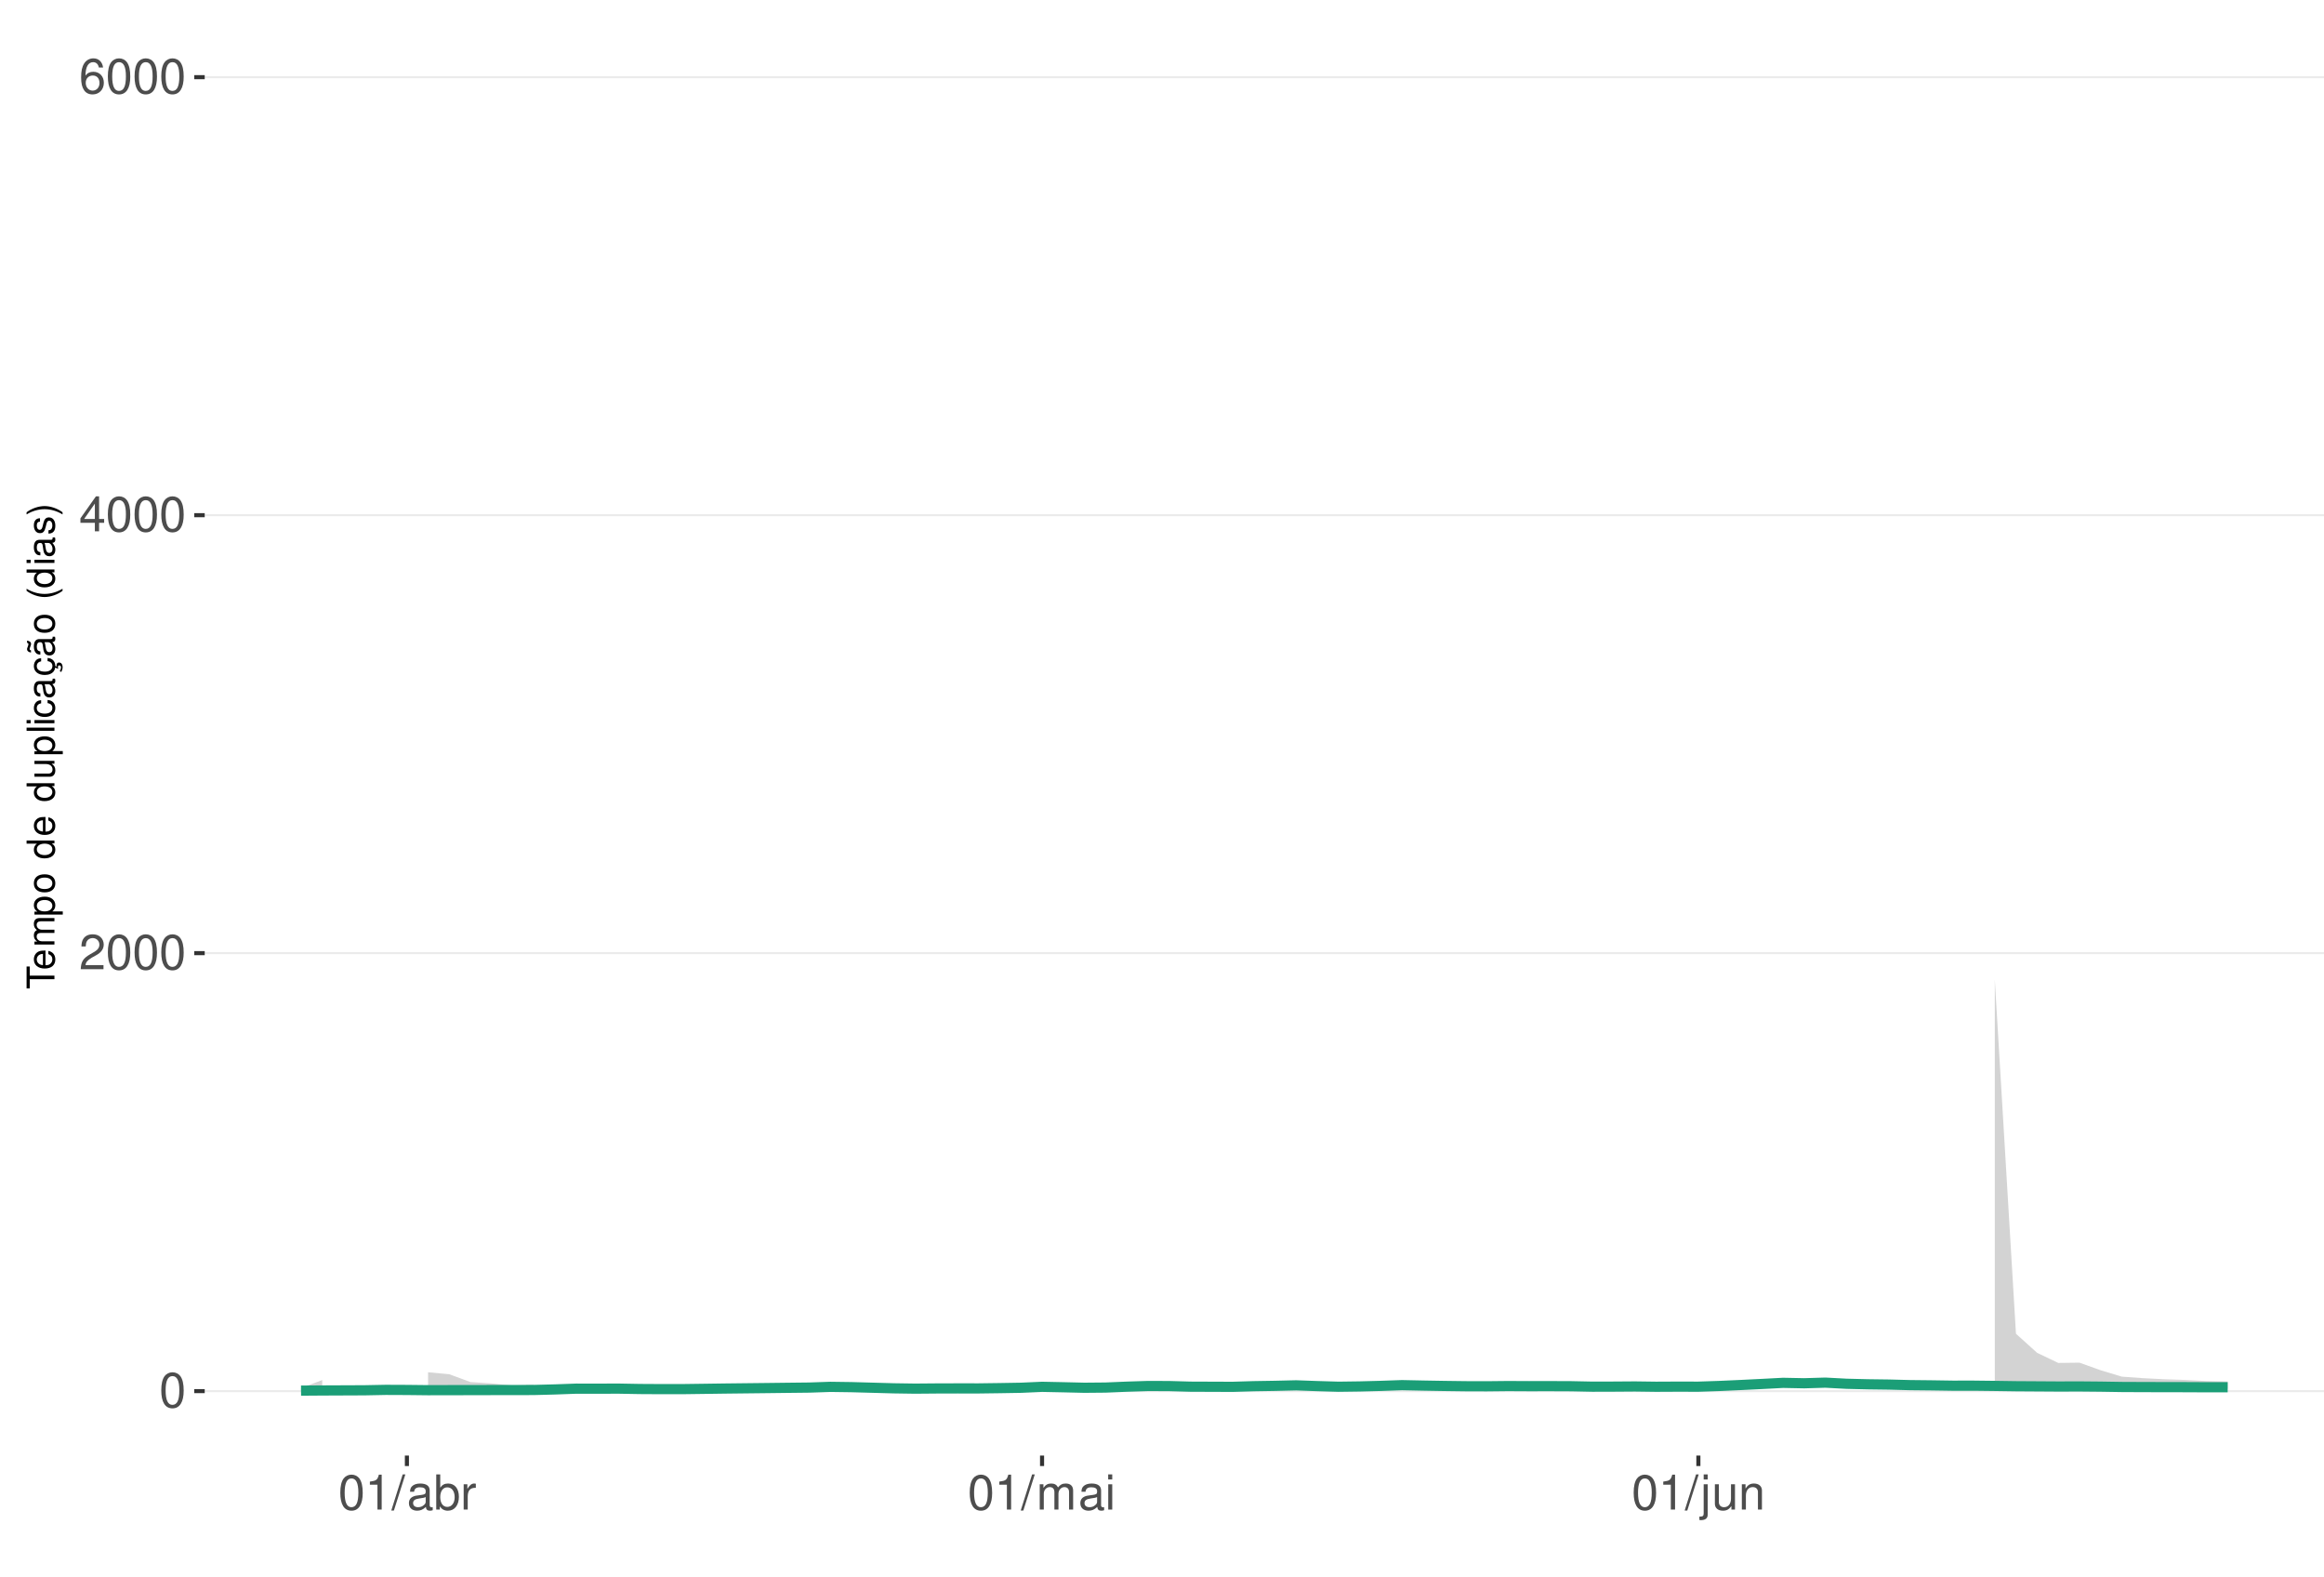
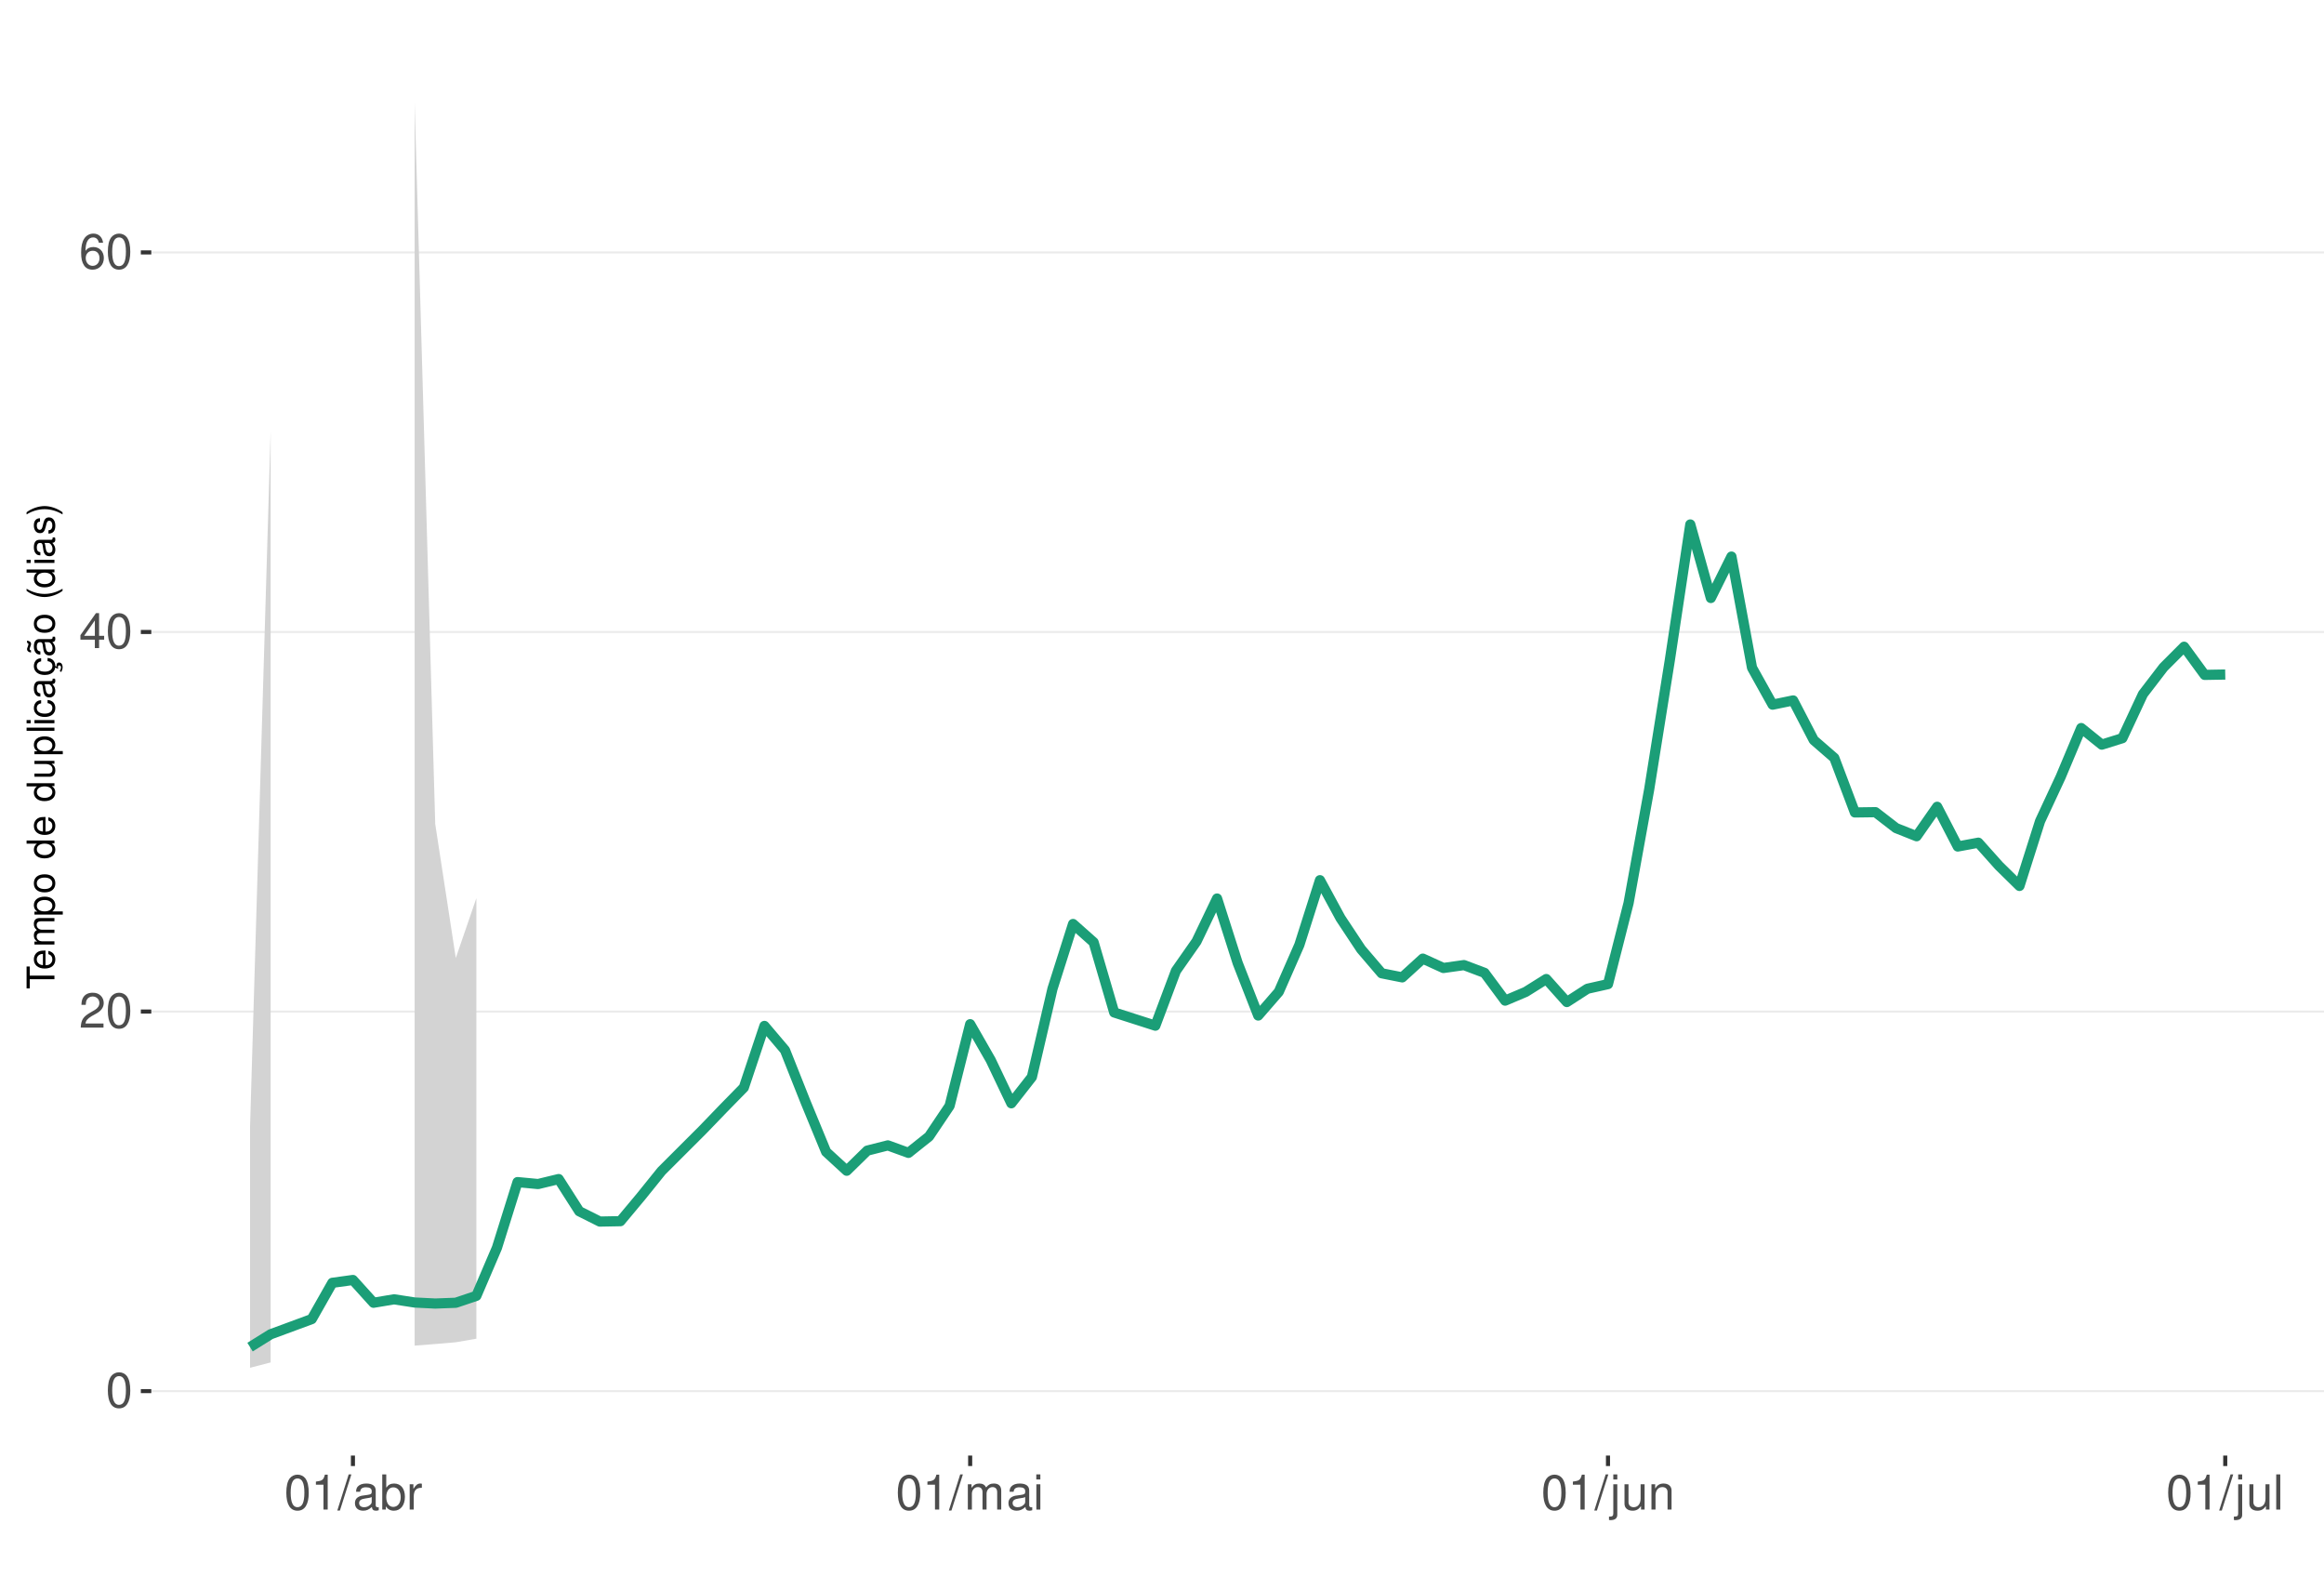
<svg xmlns="http://www.w3.org/2000/svg" xmlns:xlink="http://www.w3.org/1999/xlink" width="609pt" height="413pt" viewBox="0 0 609 413" version="1.1">
  <defs>
    <g>
      <symbol overflow="visible" id="glyph0-0">
        <path style="stroke:none;" d="" />
      </symbol>
      <symbol overflow="visible" id="glyph0-1">
        <path style="stroke:none;" d="M 3.484 -9.156 C 2.641 -9.156 1.891 -8.766 1.422 -8.156 C 0.828 -7.344 0.547 -6.125 0.547 -4.422 C 0.547 -1.344 1.562 0.297 3.484 0.297 C 5.375 0.297 6.422 -1.344 6.422 -4.359 C 6.422 -6.125 6.141 -7.312 5.547 -8.156 C 5.078 -8.781 4.328 -9.156 3.484 -9.156 Z M 3.484 -8.156 C 4.688 -8.156 5.281 -6.938 5.281 -4.453 C 5.281 -1.844 4.703 -0.625 3.453 -0.625 C 2.281 -0.625 1.688 -1.891 1.688 -4.422 C 1.688 -6.938 2.281 -8.156 3.484 -8.156 Z M 3.484 -8.156 " />
      </symbol>
      <symbol overflow="visible" id="glyph0-2">
        <path style="stroke:none;" d="M 6.406 -1.094 L 1.688 -1.094 C 1.797 -1.859 2.203 -2.344 3.297 -3.016 L 4.562 -3.719 C 5.828 -4.422 6.469 -5.359 6.469 -6.484 C 6.469 -7.234 6.156 -7.953 5.625 -8.438 C 5.094 -8.922 4.438 -9.156 3.594 -9.156 C 2.453 -9.156 1.609 -8.75 1.109 -7.953 C 0.797 -7.484 0.656 -6.906 0.625 -5.984 L 1.75 -5.984 C 1.781 -6.609 1.859 -6.969 2.016 -7.281 C 2.297 -7.828 2.891 -8.172 3.562 -8.172 C 4.562 -8.172 5.328 -7.438 5.328 -6.453 C 5.328 -5.719 4.906 -5.094 4.109 -4.625 L 2.953 -3.953 C 1.078 -2.875 0.531 -2.016 0.438 -0.016 L 6.406 -0.016 Z M 6.406 -1.094 " />
      </symbol>
      <symbol overflow="visible" id="glyph0-3">
        <path style="stroke:none;" d="M 4.141 -2.219 L 4.141 0 L 5.25 0 L 5.25 -2.219 L 6.578 -2.219 L 6.578 -3.219 L 5.25 -3.219 L 5.25 -9.156 L 4.422 -9.156 L 0.359 -3.391 L 0.359 -2.219 Z M 4.141 -3.219 L 1.328 -3.219 L 4.141 -7.25 Z M 4.141 -3.219 " />
      </symbol>
      <symbol overflow="visible" id="glyph0-4">
        <path style="stroke:none;" d="M 6.297 -6.766 C 6.094 -8.266 5.125 -9.156 3.766 -9.156 C 2.766 -9.156 1.891 -8.672 1.359 -7.844 C 0.781 -6.953 0.547 -5.828 0.547 -4.172 C 0.547 -2.625 0.766 -1.656 1.297 -0.844 C 1.781 -0.094 2.562 0.297 3.562 0.297 C 5.266 0.297 6.5 -0.984 6.5 -2.766 C 6.5 -4.453 5.359 -5.641 3.75 -5.641 C 2.859 -5.641 2.172 -5.312 1.688 -4.641 C 1.703 -6.906 2.406 -8.156 3.688 -8.156 C 4.469 -8.156 5.016 -7.656 5.188 -6.766 Z M 3.609 -4.656 C 4.688 -4.656 5.359 -3.891 5.359 -2.688 C 5.359 -1.531 4.594 -0.703 3.562 -0.703 C 2.531 -0.703 1.75 -1.562 1.75 -2.734 C 1.75 -3.875 2.5 -4.656 3.609 -4.656 Z M 3.609 -4.656 " />
      </symbol>
      <symbol overflow="visible" id="glyph0-5">
        <path style="stroke:none;" d="M 3.281 -6.516 L 3.281 0 L 4.391 0 L 4.391 -9.156 L 3.656 -9.156 C 3.266 -7.75 3.016 -7.562 1.297 -7.328 L 1.297 -6.516 Z M 3.281 -6.516 " />
      </symbol>
      <symbol overflow="visible" id="glyph0-6">
        <path style="stroke:none;" d="M 2.891 -9.219 L -0.094 0.25 L 0.594 0.25 L 3.594 -9.219 Z M 2.891 -9.219 " />
      </symbol>
      <symbol overflow="visible" id="glyph0-7">
        <path style="stroke:none;" d="M 6.766 -0.625 C 6.656 -0.594 6.609 -0.594 6.547 -0.594 C 6.172 -0.594 5.969 -0.781 5.969 -1.109 L 5.969 -5.016 C 5.969 -6.188 5.109 -6.828 3.484 -6.828 C 2.5 -6.828 1.734 -6.547 1.281 -6.047 C 0.969 -5.703 0.844 -5.328 0.828 -4.672 L 1.891 -4.672 C 1.969 -5.484 2.453 -5.844 3.438 -5.844 C 4.406 -5.844 4.922 -5.5 4.922 -4.859 L 4.922 -4.578 C 4.906 -4.125 4.688 -3.969 3.828 -3.844 C 2.328 -3.656 2.094 -3.609 1.703 -3.438 C 0.922 -3.109 0.531 -2.531 0.531 -1.672 C 0.531 -0.469 1.359 0.297 2.703 0.297 C 3.547 0.297 4.219 0 4.969 -0.688 C 5.031 0 5.359 0.297 6.047 0.297 C 6.281 0.297 6.422 0.266 6.766 0.172 Z M 4.922 -2.094 C 4.922 -1.734 4.828 -1.516 4.5 -1.234 C 4.078 -0.828 3.562 -0.625 2.938 -0.625 C 2.109 -0.625 1.625 -1.031 1.625 -1.703 C 1.625 -2.391 2.094 -2.75 3.234 -2.906 C 4.359 -3.062 4.562 -3.109 4.922 -3.281 Z M 4.922 -2.094 " />
      </symbol>
      <symbol overflow="visible" id="glyph0-8">
        <path style="stroke:none;" d="M 0.688 -9.219 L 0.688 0 L 1.625 0 L 1.625 -0.844 C 2.141 -0.078 2.812 0.297 3.734 0.297 C 5.484 0.297 6.625 -1.141 6.625 -3.344 C 6.625 -5.5 5.547 -6.828 3.781 -6.828 C 2.875 -6.828 2.234 -6.484 1.734 -5.734 L 1.734 -9.219 Z M 3.578 -5.828 C 4.766 -5.828 5.516 -4.812 5.516 -3.234 C 5.516 -1.719 4.734 -0.703 3.578 -0.703 C 2.453 -0.703 1.734 -1.703 1.734 -3.266 C 1.734 -4.828 2.453 -5.828 3.578 -5.828 Z M 3.578 -5.828 " />
      </symbol>
      <symbol overflow="visible" id="glyph0-9">
        <path style="stroke:none;" d="M 0.875 -6.625 L 0.875 0 L 1.938 0 L 1.938 -3.438 C 1.953 -5.031 2.609 -5.75 4.062 -5.703 L 4.062 -6.781 C 3.891 -6.812 3.781 -6.828 3.656 -6.828 C 2.969 -6.828 2.453 -6.422 1.844 -5.422 L 1.844 -6.625 Z M 0.875 -6.625 " />
      </symbol>
      <symbol overflow="visible" id="glyph0-10">
        <path style="stroke:none;" d="M 0.891 -6.625 L 0.891 0 L 1.953 0 L 1.953 -4.156 C 1.953 -5.125 2.641 -5.891 3.5 -5.891 C 4.297 -5.891 4.734 -5.422 4.734 -4.562 L 4.734 0 L 5.797 0 L 5.797 -4.156 C 5.797 -5.125 6.5 -5.891 7.359 -5.891 C 8.125 -5.891 8.578 -5.406 8.578 -4.562 L 8.578 0 L 9.641 0 L 9.641 -4.969 C 9.641 -6.156 8.953 -6.828 7.719 -6.828 C 6.828 -6.828 6.297 -6.562 5.688 -5.812 C 5.297 -6.516 4.766 -6.828 3.891 -6.828 C 3.016 -6.828 2.422 -6.5 1.859 -5.688 L 1.859 -6.625 Z M 0.891 -6.625 " />
      </symbol>
      <symbol overflow="visible" id="glyph0-11">
        <path style="stroke:none;" d="M 1.891 -6.625 L 0.844 -6.625 L 0.844 0 L 1.891 0 Z M 1.891 -9.219 L 0.828 -9.219 L 0.828 -7.891 L 1.891 -7.891 Z M 1.891 -9.219 " />
      </symbol>
      <symbol overflow="visible" id="glyph0-12">
        <path style="stroke:none;" d="M 0.891 -6.625 L 0.891 0.969 C 0.891 1.625 0.688 1.828 0.031 1.828 C -0.047 1.828 -0.094 1.828 -0.234 1.828 L -0.234 2.719 C -0.094 2.75 -0.031 2.766 0.125 2.766 C 1.312 2.766 1.938 2.297 1.938 1.375 L 1.938 -6.625 Z M 1.938 -9.219 L 0.891 -9.219 L 0.891 -7.891 L 1.938 -7.891 Z M 1.938 -9.219 " />
      </symbol>
      <symbol overflow="visible" id="glyph0-13">
        <path style="stroke:none;" d="M 6.094 0 L 6.094 -6.625 L 5.047 -6.625 L 5.047 -2.875 C 5.047 -1.516 4.344 -0.625 3.234 -0.625 C 2.406 -0.625 1.875 -1.141 1.875 -1.938 L 1.875 -6.625 L 0.828 -6.625 L 0.828 -1.516 C 0.828 -0.422 1.641 0.297 2.938 0.297 C 3.906 0.297 4.531 -0.047 5.156 -0.922 L 5.156 0 Z M 6.094 0 " />
      </symbol>
      <symbol overflow="visible" id="glyph0-14">
        <path style="stroke:none;" d="M 0.891 -6.625 L 0.891 0 L 1.953 0 L 1.953 -3.656 C 1.953 -5.016 2.656 -5.891 3.75 -5.891 C 4.578 -5.891 5.109 -5.391 5.109 -4.594 L 5.109 0 L 6.156 0 L 6.156 -5.016 C 6.156 -6.109 5.344 -6.828 4.062 -6.828 C 3.078 -6.828 2.438 -6.438 1.859 -5.516 L 1.859 -6.625 Z M 0.891 -6.625 " />
      </symbol>
+       <symbol overflow="visible" id="glyph0-15">
+         <path style="stroke:none;" d="M 1.922 -9.219 L 0.859 -9.219 L 0.859 0 L 1.922 0 Z M 1.922 -9.219 " />
+       </symbol>
      <symbol overflow="visible" id="glyph1-0">
        <path style="stroke:none;" d="" />
      </symbol>
      <symbol overflow="visible" id="glyph1-1">
        <path style="stroke:none;" d="M -6.469 -3.547 L -6.469 -5.938 L -7.297 -5.938 L -7.297 -0.203 L -6.469 -0.203 L -6.469 -2.609 L 0 -2.609 L 0 -3.547 Z M -6.469 -3.547 " />
      </symbol>
      <symbol overflow="visible" id="glyph1-2">
        <path style="stroke:none;" d="M -2.344 -5.125 C -3.141 -5.125 -3.625 -5.062 -4.016 -4.922 C -4.875 -4.578 -5.391 -3.781 -5.391 -2.797 C -5.391 -1.344 -4.281 -0.406 -2.547 -0.406 C -0.812 -0.406 0.234 -1.297 0.234 -2.781 C 0.234 -3.984 -0.453 -4.812 -1.594 -5.016 L -1.594 -4.188 C -0.906 -3.953 -0.547 -3.484 -0.547 -2.812 C -0.547 -2.281 -0.781 -1.828 -1.219 -1.547 C -1.516 -1.344 -1.812 -1.281 -2.344 -1.266 Z M -3.016 -1.297 C -3.984 -1.359 -4.625 -1.953 -4.625 -2.797 C -4.625 -3.641 -3.953 -4.234 -3.016 -4.234 Z M -3.016 -1.297 " />
      </symbol>
      <symbol overflow="visible" id="glyph1-3">
        <path style="stroke:none;" d="M -5.234 -0.703 L 0 -0.703 L 0 -1.547 L -3.297 -1.547 C -4.047 -1.547 -4.656 -2.094 -4.656 -2.766 C -4.656 -3.391 -4.281 -3.734 -3.609 -3.734 L 0 -3.734 L 0 -4.578 L -3.297 -4.578 C -4.047 -4.578 -4.656 -5.125 -4.656 -5.812 C -4.656 -6.422 -4.266 -6.781 -3.609 -6.781 L 0 -6.781 L 0 -7.625 L -3.938 -7.625 C -4.875 -7.625 -5.391 -7.078 -5.391 -6.094 C -5.391 -5.406 -5.188 -4.984 -4.594 -4.484 C -5.156 -4.188 -5.391 -3.766 -5.391 -3.078 C -5.391 -2.375 -5.125 -1.906 -4.5 -1.469 L -5.234 -1.469 Z M -5.234 -0.703 " />
      </symbol>
      <symbol overflow="visible" id="glyph1-4">
        <path style="stroke:none;" d="M 2.188 -0.547 L 2.188 -1.375 L -0.547 -1.375 C -0.016 -1.812 0.234 -2.312 0.234 -2.984 C 0.234 -4.344 -0.859 -5.234 -2.531 -5.234 C -4.297 -5.234 -5.391 -4.375 -5.391 -2.984 C -5.391 -2.266 -5.062 -1.703 -4.453 -1.312 L -5.234 -1.312 L -5.234 -0.547 Z M -4.609 -2.844 C -4.609 -3.766 -3.797 -4.359 -2.547 -4.359 C -1.359 -4.359 -0.547 -3.75 -0.547 -2.844 C -0.547 -1.953 -1.344 -1.375 -2.578 -1.375 C -3.812 -1.375 -4.609 -1.953 -4.609 -2.844 Z M -4.609 -2.844 " />
      </symbol>
      <symbol overflow="visible" id="glyph1-5">
        <path style="stroke:none;" d="M -5.391 -2.719 C -5.391 -1.234 -4.344 -0.359 -2.578 -0.359 C -0.812 -0.359 0.234 -1.234 0.234 -2.734 C 0.234 -4.203 -0.812 -5.094 -2.547 -5.094 C -4.359 -5.094 -5.391 -4.234 -5.391 -2.719 Z M -4.625 -2.734 C -4.625 -3.672 -3.844 -4.234 -2.547 -4.234 C -1.312 -4.234 -0.547 -3.656 -0.547 -2.734 C -0.547 -1.797 -1.312 -1.234 -2.578 -1.234 C -3.844 -1.234 -4.625 -1.797 -4.625 -2.734 Z M -4.625 -2.734 " />
      </symbol>
      <symbol overflow="visible" id="glyph1-6">
        <path style="stroke:none;" d="" />
      </symbol>
      <symbol overflow="visible" id="glyph1-7">
        <path style="stroke:none;" d="M -7.297 -4.953 L -7.297 -4.125 L -4.578 -4.125 C -5.109 -3.766 -5.391 -3.203 -5.391 -2.516 C -5.391 -1.156 -4.297 -0.266 -2.625 -0.266 C -0.859 -0.266 0.234 -1.125 0.234 -2.547 C 0.234 -3.266 -0.047 -3.766 -0.688 -4.203 L 0 -4.203 L 0 -4.953 Z M -4.609 -2.656 C -4.609 -3.547 -3.812 -4.125 -2.562 -4.125 C -1.344 -4.125 -0.547 -3.547 -0.547 -2.656 C -0.547 -1.734 -1.359 -1.125 -2.578 -1.125 C -3.797 -1.125 -4.609 -1.734 -4.609 -2.656 Z M -4.609 -2.656 " />
      </symbol>
      <symbol overflow="visible" id="glyph1-8">
        <path style="stroke:none;" d="M 0 -4.812 L -5.234 -4.812 L -5.234 -3.984 L -2.266 -3.984 C -1.203 -3.984 -0.5 -3.438 -0.5 -2.562 C -0.5 -1.906 -0.906 -1.484 -1.531 -1.484 L -5.234 -1.484 L -5.234 -0.656 L -1.203 -0.656 C -0.328 -0.656 0.234 -1.297 0.234 -2.312 C 0.234 -3.094 -0.047 -3.578 -0.734 -4.062 L 0 -4.062 Z M 0 -4.812 " />
      </symbol>
      <symbol overflow="visible" id="glyph1-9">
        <path style="stroke:none;" d="M -7.297 -1.516 L -7.297 -0.688 L 0 -0.688 L 0 -1.516 Z M -7.297 -1.516 " />
      </symbol>
      <symbol overflow="visible" id="glyph1-10">
        <path style="stroke:none;" d="M -5.234 -1.5 L -5.234 -0.672 L 0 -0.672 L 0 -1.5 Z M -7.297 -1.5 L -7.297 -0.656 L -6.234 -0.656 L -6.234 -1.5 Z M -7.297 -1.5 " />
      </symbol>
      <symbol overflow="visible" id="glyph1-11">
        <path style="stroke:none;" d="M -3.484 -4.703 C -3.984 -4.672 -4.312 -4.562 -4.609 -4.359 C -5.094 -4 -5.391 -3.375 -5.391 -2.641 C -5.391 -1.219 -4.266 -0.312 -2.531 -0.312 C -0.844 -0.312 0.234 -1.203 0.234 -2.625 C 0.234 -3.875 -0.516 -4.672 -1.797 -4.766 L -1.797 -3.938 C -0.953 -3.797 -0.547 -3.359 -0.547 -2.656 C -0.547 -1.734 -1.297 -1.188 -2.531 -1.188 C -3.844 -1.188 -4.625 -1.719 -4.625 -2.625 C -4.625 -3.328 -4.203 -3.766 -3.484 -3.875 Z M -3.484 -4.703 " />
      </symbol>
      <symbol overflow="visible" id="glyph1-12">
        <path style="stroke:none;" d="M -0.484 -5.344 C -0.469 -5.266 -0.469 -5.219 -0.469 -5.172 C -0.469 -4.875 -0.625 -4.719 -0.875 -4.719 L -3.953 -4.719 C -4.891 -4.719 -5.391 -4.047 -5.391 -2.75 C -5.391 -1.984 -5.172 -1.375 -4.781 -1.016 C -4.516 -0.766 -4.203 -0.672 -3.688 -0.656 L -3.688 -1.484 C -4.328 -1.562 -4.625 -1.938 -4.625 -2.719 C -4.625 -3.484 -4.344 -3.891 -3.844 -3.891 L -3.625 -3.891 C -3.266 -3.875 -3.125 -3.703 -3.047 -3.016 C -2.891 -1.844 -2.844 -1.656 -2.719 -1.344 C -2.453 -0.734 -2 -0.422 -1.312 -0.422 C -0.375 -0.422 0.234 -1.078 0.234 -2.141 C 0.234 -2.797 0 -3.328 -0.547 -3.922 C 0 -3.984 0.234 -4.234 0.234 -4.781 C 0.234 -4.953 0.203 -5.062 0.141 -5.344 Z M -1.656 -3.891 C -1.375 -3.891 -1.203 -3.812 -0.969 -3.562 C -0.656 -3.219 -0.5 -2.812 -0.5 -2.312 C -0.5 -1.672 -0.812 -1.297 -1.344 -1.297 C -1.891 -1.297 -2.172 -1.656 -2.297 -2.547 C -2.422 -3.438 -2.453 -3.609 -2.594 -3.891 Z M -1.656 -3.891 " />
      </symbol>
      <symbol overflow="visible" id="glyph1-13">
        <path style="stroke:none;" d="M 0.234 -2.641 C 0.234 -3.875 -0.547 -4.703 -1.797 -4.766 L -1.797 -3.938 C -0.953 -3.797 -0.531 -3.359 -0.531 -2.656 C -0.531 -1.734 -1.281 -1.188 -2.516 -1.188 C -3.844 -1.188 -4.625 -1.719 -4.625 -2.625 C -4.625 -3.328 -4.203 -3.766 -3.484 -3.875 L -3.484 -4.703 C -3.984 -4.672 -4.312 -4.562 -4.609 -4.359 C -5.094 -4 -5.391 -3.375 -5.391 -2.641 C -5.391 -1.219 -4.266 -0.312 -2.531 -0.312 C -1.469 -0.312 -0.625 -0.672 -0.156 -1.312 C 0.047 -1.594 0.125 -1.812 0.203 -2.25 L 0.922 -1.938 L 0.984 -2.062 C 0.938 -2.188 0.906 -2.25 0.906 -2.375 C 0.906 -2.656 1.047 -2.828 1.281 -2.828 C 1.547 -2.828 1.734 -2.594 1.734 -2.297 C 1.734 -2.031 1.672 -1.844 1.438 -1.406 L 1.406 -1.312 L 1.812 -1.094 C 2.078 -1.75 2.141 -1.953 2.141 -2.344 C 2.141 -3.109 1.781 -3.578 1.203 -3.578 C 0.781 -3.578 0.547 -3.297 0.547 -2.797 C 0.547 -2.703 0.547 -2.641 0.562 -2.516 Z M 0.234 -2.641 " />
      </symbol>
      <symbol overflow="visible" id="glyph1-14">
        <path style="stroke:none;" d="M -0.484 -5.344 C -0.469 -5.266 -0.469 -5.219 -0.469 -5.172 C -0.469 -4.875 -0.625 -4.719 -0.875 -4.719 L -3.953 -4.719 C -4.891 -4.719 -5.391 -4.047 -5.391 -2.75 C -5.391 -1.984 -5.172 -1.375 -4.781 -1.016 C -4.516 -0.766 -4.203 -0.672 -3.688 -0.656 L -3.688 -1.484 C -4.328 -1.562 -4.625 -1.938 -4.625 -2.719 C -4.625 -3.484 -4.344 -3.891 -3.844 -3.891 L -3.625 -3.891 C -3.266 -3.875 -3.125 -3.703 -3.047 -3.016 C -2.891 -1.844 -2.844 -1.656 -2.719 -1.344 C -2.453 -0.734 -2 -0.422 -1.312 -0.422 C -0.375 -0.422 0.234 -1.078 0.234 -2.141 C 0.234 -2.797 0 -3.328 -0.547 -3.922 C 0 -3.984 0.234 -4.234 0.234 -4.781 C 0.234 -4.953 0.203 -5.062 0.141 -5.344 Z M -1.656 -3.891 C -1.375 -3.891 -1.203 -3.812 -0.969 -3.562 C -0.656 -3.219 -0.5 -2.812 -0.5 -2.312 C -0.5 -1.672 -0.812 -1.297 -1.344 -1.297 C -1.891 -1.297 -2.172 -1.656 -2.297 -2.547 C -2.422 -3.438 -2.453 -3.609 -2.594 -3.891 Z M -7.172 -3.75 C -6.922 -3.672 -6.812 -3.547 -6.812 -3.375 C -6.812 -3.25 -6.875 -2.984 -6.984 -2.734 C -7.156 -2.312 -7.172 -2.25 -7.172 -2.047 C -7.172 -1.594 -6.797 -1.297 -6.141 -1.188 L -6.141 -1.766 C -6.375 -1.812 -6.5 -1.938 -6.5 -2.094 C -6.5 -2.203 -6.469 -2.344 -6.375 -2.578 C -6.156 -3.156 -6.125 -3.234 -6.125 -3.438 C -6.125 -3.922 -6.484 -4.219 -7.172 -4.312 Z M -7.172 -3.75 " />
      </symbol>
      <symbol overflow="visible" id="glyph1-15">
        <path style="stroke:none;" d="M -7.297 -2.359 C -5.984 -1.359 -4.156 -0.734 -2.594 -0.734 C -1.016 -0.734 0.812 -1.359 2.125 -2.359 L 2.125 -2.906 C 0.688 -2.031 -0.984 -1.547 -2.594 -1.547 C -4.188 -1.547 -5.875 -2.031 -7.297 -2.906 Z M -7.297 -2.359 " />
      </symbol>
      <symbol overflow="visible" id="glyph1-16">
        <path style="stroke:none;" d="M -3.781 -4.375 C -4.812 -4.375 -5.391 -3.688 -5.391 -2.484 C -5.391 -1.266 -4.766 -0.469 -3.797 -0.469 C -2.969 -0.469 -2.578 -0.891 -2.281 -2.125 L -2.094 -2.906 C -1.953 -3.484 -1.734 -3.719 -1.375 -3.719 C -0.875 -3.719 -0.547 -3.234 -0.547 -2.5 C -0.547 -2.047 -0.672 -1.672 -0.891 -1.453 C -1.047 -1.328 -1.188 -1.266 -1.562 -1.219 L -1.562 -0.344 C -0.344 -0.375 0.234 -1.062 0.234 -2.438 C 0.234 -3.75 -0.422 -4.594 -1.438 -4.594 C -2.203 -4.594 -2.641 -4.156 -2.891 -3.109 L -3.078 -2.312 C -3.234 -1.625 -3.453 -1.344 -3.828 -1.344 C -4.312 -1.344 -4.625 -1.766 -4.625 -2.453 C -4.625 -3.125 -4.328 -3.484 -3.781 -3.5 Z M -3.781 -4.375 " />
      </symbol>
      <symbol overflow="visible" id="glyph1-17">
        <path style="stroke:none;" d="M 2.125 -0.938 C 0.812 -1.938 -1.016 -2.562 -2.578 -2.562 C -4.156 -2.562 -5.984 -1.938 -7.297 -0.938 L -7.297 -0.375 C -5.859 -1.266 -4.188 -1.75 -2.578 -1.75 C -0.984 -1.75 0.703 -1.266 2.125 -0.375 Z M 2.125 -0.938 " />
      </symbol>
    </g>
    <clipPath id="clip1">
-       <path d="M 53.645 9.961 L 609 9.961 L 609 381.328 L 53.645 381.328 Z M 53.645 9.961 " />
+       <path d="M 39.645 9.961 L 609 9.961 L 609 381.328 L 39.645 381.328 Z M 39.645 9.961 " />
    </clipPath>
    <clipPath id="clip2">
-       <path d="M 53.645 364 L 609 364 L 609 365 L 53.645 365 Z M 53.645 364 " />
+       <path d="M 39.645 364 L 609 364 L 609 365 L 39.645 365 Z M 39.645 364 " />
    </clipPath>
    <clipPath id="clip3">
-       <path d="M 53.645 249 L 609 249 L 609 250 L 53.645 250 Z M 53.645 249 " />
+       <path d="M 39.645 264 L 609 264 L 609 266 L 39.645 266 Z M 39.645 264 " />
    </clipPath>
    <clipPath id="clip4">
-       <path d="M 53.645 134 L 609 134 L 609 136 L 53.645 136 Z M 53.645 134 " />
+       <path d="M 39.645 165 L 609 165 L 609 166 L 39.645 166 Z M 39.645 165 " />
    </clipPath>
    <clipPath id="clip5">
-       <path d="M 53.645 19 L 609 19 L 609 21 L 53.645 21 Z M 53.645 19 " />
+       <path d="M 39.645 65 L 609 65 L 609 67 L 39.645 67 Z M 39.645 65 " />
    </clipPath>
  </defs>
  <g id="surface349">
    <rect x="0" y="0" width="609" height="413" style="fill:rgb(100%,100%,100%);fill-opacity:1;stroke:none;" />
    <rect x="0" y="0" width="609" height="413" style="fill:rgb(100%,100%,100%);fill-opacity:1;stroke:none;" />
    <path style="fill:none;stroke-width:1.067;stroke-linecap:round;stroke-linejoin:round;stroke:rgb(100%,100%,100%);stroke-opacity:1;stroke-miterlimit:10;" d="M 0 413 L 609 413 L 609 0 L 0 0 Z M 0 413 " />
    <g clip-path="url(#clip1)" clip-rule="nonzero">
-       <path style=" stroke:none;fill-rule:nonzero;fill:rgb(100%,100%,100%);fill-opacity:1;" d="M 53.645 381.328 L 609 381.328 L 609 9.961 L 53.645 9.961 Z M 53.645 381.328 " />
+       <path style=" stroke:none;fill-rule:nonzero;fill:rgb(100%,100%,100%);fill-opacity:1;" d="M 39.645 381.328 L 609 381.328 L 609 9.961 L 39.645 9.961 Z M 39.645 381.328 " />
    </g>
    <g clip-path="url(#clip2)" clip-rule="nonzero">
-       <path style="fill:none;stroke-width:0.533;stroke-linecap:butt;stroke-linejoin:round;stroke:rgb(92.157%,92.157%,92.157%);stroke-opacity:1;stroke-miterlimit:10;" d="M 53.645 364.449 L 609 364.449 " />
+       <path style="fill:none;stroke-width:0.533;stroke-linecap:butt;stroke-linejoin:round;stroke:rgb(92.157%,92.157%,92.157%);stroke-opacity:1;stroke-miterlimit:10;" d="M 39.645 364.449 L 609 364.449 " />
    </g>
    <g clip-path="url(#clip3)" clip-rule="nonzero">
-       <path style="fill:none;stroke-width:0.533;stroke-linecap:butt;stroke-linejoin:round;stroke:rgb(92.157%,92.157%,92.157%);stroke-opacity:1;stroke-miterlimit:10;" d="M 53.645 249.707 L 609 249.707 " />
+       <path style="fill:none;stroke-width:0.533;stroke-linecap:butt;stroke-linejoin:round;stroke:rgb(92.157%,92.157%,92.157%);stroke-opacity:1;stroke-miterlimit:10;" d="M 39.645 265.008 L 609 265.008 " />
    </g>
    <g clip-path="url(#clip4)" clip-rule="nonzero">
-       <path style="fill:none;stroke-width:0.533;stroke-linecap:butt;stroke-linejoin:round;stroke:rgb(92.157%,92.157%,92.157%);stroke-opacity:1;stroke-miterlimit:10;" d="M 53.645 134.965 L 609 134.965 " />
+       <path style="fill:none;stroke-width:0.533;stroke-linecap:butt;stroke-linejoin:round;stroke:rgb(92.157%,92.157%,92.157%);stroke-opacity:1;stroke-miterlimit:10;" d="M 39.645 165.57 L 609 165.57 " />
    </g>
    <g clip-path="url(#clip5)" clip-rule="nonzero">
-       <path style="fill:none;stroke-width:0.533;stroke-linecap:butt;stroke-linejoin:round;stroke:rgb(92.157%,92.157%,92.157%);stroke-opacity:1;stroke-miterlimit:10;" d="M 53.645 20.223 L 609 20.223 " />
-     </g>
-     <path style=" stroke:none;fill-rule:nonzero;fill:rgb(82.745%,82.745%,82.745%);fill-opacity:1;" d="M 78.887 363.652 L 84.438 361.547 L 84.438 364.363 L 78.887 364.379 Z M 78.887 363.652 " />
-     <path style=" stroke:none;fill-rule:nonzero;fill:rgb(82.745%,82.745%,82.745%);fill-opacity:1;" d="M 112.176 359.508 L 117.723 360.023 L 123.273 362.074 L 128.82 362.438 L 134.367 362.988 L 139.918 362.801 L 139.918 364.285 L 134.367 364.297 L 128.82 364.301 L 123.273 364.312 L 117.723 364.316 L 112.176 364.324 Z M 112.176 359.508 " />
-     <path style=" stroke:none;fill-rule:nonzero;fill:rgb(82.745%,82.745%,82.745%);fill-opacity:1;" d="M 522.73 256.633 L 528.277 349.414 L 533.824 354.418 L 539.371 357.066 L 544.922 356.996 L 550.469 358.984 L 556.016 360.656 L 561.566 361.055 L 567.113 361.34 L 572.66 361.52 L 578.207 361.805 L 583.758 361.93 L 583.758 363.82 L 578.207 363.824 L 572.66 363.816 L 567.113 363.82 L 561.566 363.816 L 556.016 363.816 L 550.469 363.793 L 544.922 363.781 L 539.371 363.789 L 528.277 363.781 L 522.73 363.762 Z M 522.73 256.633 " />
-     <path style="fill:none;stroke-width:2.667;stroke-linecap:butt;stroke-linejoin:round;stroke:rgb(10.588%,61.961%,46.667%);stroke-opacity:1;stroke-miterlimit:10;" d="M 78.887 364.316 L 84.438 364.277 L 95.531 364.23 L 101.082 364.121 L 106.629 364.145 L 112.176 364.207 L 117.723 364.191 L 123.273 364.188 L 128.82 364.172 L 134.367 364.172 L 139.918 364.152 L 145.465 364.004 L 151.012 363.801 L 156.559 363.809 L 162.109 363.793 L 167.656 363.895 L 173.203 363.926 L 178.754 363.926 L 184.301 363.852 L 189.848 363.773 L 200.945 363.648 L 206.492 363.582 L 212.039 363.52 L 217.59 363.328 L 223.137 363.406 L 228.684 363.562 L 234.234 363.715 L 239.781 363.797 L 245.328 363.75 L 250.875 363.734 L 256.426 363.738 L 261.973 363.664 L 267.52 363.57 L 273.07 363.32 L 278.617 363.434 L 284.164 363.566 L 289.711 363.516 L 295.262 363.285 L 300.809 363.109 L 306.355 363.125 L 311.906 363.281 L 323 363.324 L 328.547 363.156 L 334.098 363.066 L 339.645 362.934 L 345.191 363.133 L 350.742 363.297 L 356.289 363.223 L 361.836 363.078 L 367.383 362.883 L 372.934 363 L 378.48 363.094 L 384.027 363.168 L 389.578 363.184 L 395.125 363.125 L 400.672 363.152 L 406.219 363.145 L 411.77 363.168 L 417.316 363.281 L 422.863 363.266 L 428.414 363.227 L 433.961 363.301 L 439.508 363.273 L 445.055 363.285 L 450.605 363.098 L 456.152 362.848 L 461.699 362.574 L 467.25 362.281 L 472.797 362.391 L 478.344 362.227 L 483.891 362.523 L 489.441 362.66 L 494.988 362.734 L 500.535 362.879 L 506.086 362.938 L 511.633 363.023 L 517.18 363.02 L 522.73 363.086 L 528.277 363.168 L 539.371 363.238 L 544.922 363.223 L 550.469 363.273 L 556.016 363.363 L 561.566 363.387 L 567.113 363.402 L 572.66 363.41 L 578.207 363.438 L 583.758 363.441 " />
-     <g style="fill:rgb(30.196%,30.196%,30.196%);fill-opacity:1;">
-       <use xlink:href="#glyph0-1" x="41.715" y="368.671" />
-     </g>
-     <g style="fill:rgb(30.196%,30.196%,30.196%);fill-opacity:1;">
-       <use xlink:href="#glyph0-2" x="20.715" y="253.929" />
-       <use xlink:href="#glyph0-1" x="27.715" y="253.929" />
-       <use xlink:href="#glyph0-1" x="34.715" y="253.929" />
-       <use xlink:href="#glyph0-1" x="41.715" y="253.929" />
-     </g>
-     <g style="fill:rgb(30.196%,30.196%,30.196%);fill-opacity:1;">
-       <use xlink:href="#glyph0-3" x="20.715" y="139.187" />
-       <use xlink:href="#glyph0-1" x="27.715" y="139.187" />
-       <use xlink:href="#glyph0-1" x="34.715" y="139.187" />
-       <use xlink:href="#glyph0-1" x="41.715" y="139.187" />
-     </g>
-     <g style="fill:rgb(30.196%,30.196%,30.196%);fill-opacity:1;">
-       <use xlink:href="#glyph0-4" x="20.715" y="24.444" />
-       <use xlink:href="#glyph0-1" x="27.715" y="24.444" />
-       <use xlink:href="#glyph0-1" x="34.715" y="24.444" />
-       <use xlink:href="#glyph0-1" x="41.715" y="24.444" />
-     </g>
-     <path style="fill:none;stroke-width:1.067;stroke-linecap:butt;stroke-linejoin:round;stroke:rgb(20%,20%,20%);stroke-opacity:1;stroke-miterlimit:10;" d="M 50.906 364.449 L 53.645 364.449 " />
-     <path style="fill:none;stroke-width:1.067;stroke-linecap:butt;stroke-linejoin:round;stroke:rgb(20%,20%,20%);stroke-opacity:1;stroke-miterlimit:10;" d="M 50.906 249.707 L 53.645 249.707 " />
-     <path style="fill:none;stroke-width:1.067;stroke-linecap:butt;stroke-linejoin:round;stroke:rgb(20%,20%,20%);stroke-opacity:1;stroke-miterlimit:10;" d="M 50.906 134.965 L 53.645 134.965 " />
-     <path style="fill:none;stroke-width:1.067;stroke-linecap:butt;stroke-linejoin:round;stroke:rgb(20%,20%,20%);stroke-opacity:1;stroke-miterlimit:10;" d="M 50.906 20.223 L 53.645 20.223 " />
-     <path style="fill:none;stroke-width:1.067;stroke-linecap:butt;stroke-linejoin:round;stroke:rgb(20%,20%,20%);stroke-opacity:1;stroke-miterlimit:10;" d="M 106.629 384.07 L 106.629 381.328 " />
-     <path style="fill:none;stroke-width:1.067;stroke-linecap:butt;stroke-linejoin:round;stroke:rgb(20%,20%,20%);stroke-opacity:1;stroke-miterlimit:10;" d="M 273.07 384.07 L 273.07 381.328 " />
-     <path style="fill:none;stroke-width:1.067;stroke-linecap:butt;stroke-linejoin:round;stroke:rgb(20%,20%,20%);stroke-opacity:1;stroke-miterlimit:10;" d="M 445.055 384.07 L 445.055 381.328 " />
-     <g style="fill:rgb(30.196%,30.196%,30.196%);fill-opacity:1;">
-       <use xlink:href="#glyph0-1" x="88.629" y="395.483" />
-       <use xlink:href="#glyph0-5" x="95.629" y="395.483" />
-       <use xlink:href="#glyph0-6" x="102.629" y="395.483" />
-       <use xlink:href="#glyph0-7" x="106.629" y="395.483" />
-       <use xlink:href="#glyph0-8" x="113.629" y="395.483" />
-       <use xlink:href="#glyph0-9" x="120.629" y="395.483" />
-     </g>
-     <g style="fill:rgb(30.196%,30.196%,30.196%);fill-opacity:1;">
-       <use xlink:href="#glyph0-1" x="253.57" y="395.483" />
-       <use xlink:href="#glyph0-5" x="260.57" y="395.483" />
-       <use xlink:href="#glyph0-6" x="267.57" y="395.483" />
-       <use xlink:href="#glyph0-10" x="271.57" y="395.483" />
-       <use xlink:href="#glyph0-7" x="282.57" y="395.483" />
-       <use xlink:href="#glyph0-11" x="289.57" y="395.483" />
-     </g>
-     <g style="fill:rgb(30.196%,30.196%,30.196%);fill-opacity:1;">
-       <use xlink:href="#glyph0-1" x="427.555" y="395.483" />
-       <use xlink:href="#glyph0-5" x="434.555" y="395.483" />
-       <use xlink:href="#glyph0-6" x="441.555" y="395.483" />
-       <use xlink:href="#glyph0-12" x="445.555" y="395.483" />
-       <use xlink:href="#glyph0-13" x="448.555" y="395.483" />
-       <use xlink:href="#glyph0-14" x="455.555" y="395.483" />
+       <path style="fill:none;stroke-width:0.533;stroke-linecap:butt;stroke-linejoin:round;stroke:rgb(92.157%,92.157%,92.157%);stroke-opacity:1;stroke-miterlimit:10;" d="M 39.645 66.133 L 609 66.133 " />
+     </g>
+     <path style=" stroke:none;fill-rule:nonzero;fill:rgb(82.745%,82.745%,82.745%);fill-opacity:1;" d="M 65.523 295.324 L 70.918 113.008 L 70.918 356.934 L 65.523 358.336 Z M 65.523 295.324 " />
+     <path style=" stroke:none;fill-rule:nonzero;fill:rgb(82.745%,82.745%,82.745%);fill-opacity:1;" d="M 108.656 26.844 L 114.051 215.875 L 119.441 250.98 L 124.832 235.293 L 124.832 350.715 L 119.441 351.648 L 114.051 352.109 L 108.656 352.531 Z M 108.656 26.844 " />
+     <path style="fill:none;stroke-width:2.667;stroke-linecap:butt;stroke-linejoin:round;stroke:rgb(10.588%,61.961%,46.667%);stroke-opacity:1;stroke-miterlimit:10;" d="M 65.523 352.918 L 70.918 349.555 L 81.699 345.574 L 87.09 336.074 L 92.484 335.332 L 97.875 341.297 L 103.266 340.398 L 108.656 341.234 L 114.051 341.504 L 119.441 341.301 L 124.832 339.488 L 130.223 326.891 L 135.617 309.688 L 141.008 310.199 L 146.398 308.891 L 151.789 317.324 L 157.184 320.027 L 162.574 319.926 L 167.965 313.473 L 173.355 306.789 L 184.141 296.016 L 189.531 290.422 L 194.922 284.914 L 200.316 268.773 L 205.707 275.133 L 211.098 288.699 L 216.488 301.766 L 221.883 306.715 L 227.273 301.438 L 232.664 300.07 L 238.059 302.031 L 243.449 297.738 L 248.84 289.719 L 254.23 268.32 L 259.625 277.742 L 265.016 289.039 L 270.406 282.156 L 275.797 259.055 L 281.191 242.066 L 286.582 246.859 L 291.973 265.246 L 302.758 268.707 L 308.148 254.344 L 313.539 246.645 L 318.93 235.395 L 324.324 252.277 L 329.715 266.051 L 335.105 259.836 L 340.496 247.547 L 345.891 230.594 L 351.281 240.539 L 356.672 248.676 L 362.062 254.98 L 367.457 256.055 L 372.848 251.141 L 378.238 253.594 L 383.629 252.836 L 389.023 254.871 L 394.414 262.148 L 399.805 259.863 L 405.195 256.488 L 410.59 262.516 L 415.98 259.035 L 421.371 257.824 L 426.762 236.594 L 432.156 206.871 L 437.547 173.125 L 442.938 137.398 L 448.328 156.664 L 453.723 145.812 L 459.113 174.93 L 464.504 184.609 L 469.895 183.5 L 475.289 193.887 L 480.68 198.566 L 486.07 212.848 L 491.461 212.773 L 496.855 216.941 L 502.246 219.082 L 507.637 211.359 L 513.027 221.77 L 518.422 220.77 L 523.812 226.805 L 529.203 232.098 L 534.594 215.125 L 539.988 203.551 L 545.379 190.734 L 550.77 195.082 L 556.164 193.395 L 561.555 181.855 L 566.945 174.832 L 572.336 169.43 L 577.73 176.809 L 583.121 176.715 " />
+     <g style="fill:rgb(30.196%,30.196%,30.196%);fill-opacity:1;">
+       <use xlink:href="#glyph0-1" x="27.715" y="368.671" />
+     </g>
+     <g style="fill:rgb(30.196%,30.196%,30.196%);fill-opacity:1;">
+       <use xlink:href="#glyph0-2" x="20.715" y="269.229" />
+       <use xlink:href="#glyph0-1" x="27.715" y="269.229" />
+     </g>
+     <g style="fill:rgb(30.196%,30.196%,30.196%);fill-opacity:1;">
+       <use xlink:href="#glyph0-3" x="20.715" y="169.792" />
+       <use xlink:href="#glyph0-1" x="27.715" y="169.792" />
+     </g>
+     <g style="fill:rgb(30.196%,30.196%,30.196%);fill-opacity:1;">
+       <use xlink:href="#glyph0-4" x="20.715" y="70.354" />
+       <use xlink:href="#glyph0-1" x="27.715" y="70.354" />
+     </g>
+     <path style="fill:none;stroke-width:1.067;stroke-linecap:butt;stroke-linejoin:round;stroke:rgb(20%,20%,20%);stroke-opacity:1;stroke-miterlimit:10;" d="M 36.906 364.449 L 39.645 364.449 " />
+     <path style="fill:none;stroke-width:1.067;stroke-linecap:butt;stroke-linejoin:round;stroke:rgb(20%,20%,20%);stroke-opacity:1;stroke-miterlimit:10;" d="M 36.906 265.008 L 39.645 265.008 " />
+     <path style="fill:none;stroke-width:1.067;stroke-linecap:butt;stroke-linejoin:round;stroke:rgb(20%,20%,20%);stroke-opacity:1;stroke-miterlimit:10;" d="M 36.906 165.57 L 39.645 165.57 " />
+     <path style="fill:none;stroke-width:1.067;stroke-linecap:butt;stroke-linejoin:round;stroke:rgb(20%,20%,20%);stroke-opacity:1;stroke-miterlimit:10;" d="M 36.906 66.133 L 39.645 66.133 " />
+     <path style="fill:none;stroke-width:1.067;stroke-linecap:butt;stroke-linejoin:round;stroke:rgb(20%,20%,20%);stroke-opacity:1;stroke-miterlimit:10;" d="M 92.484 384.07 L 92.484 381.328 " />
+     <path style="fill:none;stroke-width:1.067;stroke-linecap:butt;stroke-linejoin:round;stroke:rgb(20%,20%,20%);stroke-opacity:1;stroke-miterlimit:10;" d="M 254.23 384.07 L 254.23 381.328 " />
+     <path style="fill:none;stroke-width:1.067;stroke-linecap:butt;stroke-linejoin:round;stroke:rgb(20%,20%,20%);stroke-opacity:1;stroke-miterlimit:10;" d="M 421.371 384.07 L 421.371 381.328 " />
+     <path style="fill:none;stroke-width:1.067;stroke-linecap:butt;stroke-linejoin:round;stroke:rgb(20%,20%,20%);stroke-opacity:1;stroke-miterlimit:10;" d="M 583.121 384.07 L 583.121 381.328 " />
+     <g style="fill:rgb(30.196%,30.196%,30.196%);fill-opacity:1;">
+       <use xlink:href="#glyph0-1" x="74.484" y="395.483" />
+       <use xlink:href="#glyph0-5" x="81.484" y="395.483" />
+       <use xlink:href="#glyph0-6" x="88.484" y="395.483" />
+       <use xlink:href="#glyph0-7" x="92.484" y="395.483" />
+       <use xlink:href="#glyph0-8" x="99.484" y="395.483" />
+       <use xlink:href="#glyph0-9" x="106.484" y="395.483" />
+     </g>
+     <g style="fill:rgb(30.196%,30.196%,30.196%);fill-opacity:1;">
+       <use xlink:href="#glyph0-1" x="234.73" y="395.483" />
+       <use xlink:href="#glyph0-5" x="241.73" y="395.483" />
+       <use xlink:href="#glyph0-6" x="248.73" y="395.483" />
+       <use xlink:href="#glyph0-10" x="252.73" y="395.483" />
+       <use xlink:href="#glyph0-7" x="263.73" y="395.483" />
+       <use xlink:href="#glyph0-11" x="270.73" y="395.483" />
+     </g>
+     <g style="fill:rgb(30.196%,30.196%,30.196%);fill-opacity:1;">
+       <use xlink:href="#glyph0-1" x="403.871" y="395.483" />
+       <use xlink:href="#glyph0-5" x="410.871" y="395.483" />
+       <use xlink:href="#glyph0-6" x="417.871" y="395.483" />
+       <use xlink:href="#glyph0-12" x="421.871" y="395.483" />
+       <use xlink:href="#glyph0-13" x="424.871" y="395.483" />
+       <use xlink:href="#glyph0-14" x="431.871" y="395.483" />
+     </g>
+     <g style="fill:rgb(30.196%,30.196%,30.196%);fill-opacity:1;">
+       <use xlink:href="#glyph0-1" x="567.621" y="395.483" />
+       <use xlink:href="#glyph0-5" x="574.621" y="395.483" />
+       <use xlink:href="#glyph0-6" x="581.621" y="395.483" />
+       <use xlink:href="#glyph0-12" x="585.621" y="395.483" />
+       <use xlink:href="#glyph0-13" x="588.621" y="395.483" />
+       <use xlink:href="#glyph0-15" x="595.621" y="395.483" />
    </g>
    <g style="fill:rgb(0%,0%,0%);fill-opacity:1;">
      <use xlink:href="#glyph1-1" x="14.263" y="259.145" />
      <use xlink:href="#glyph1-2" x="14.263" y="254.145" />
      <use xlink:href="#glyph1-3" x="14.263" y="248.145" />
      <use xlink:href="#glyph1-4" x="14.263" y="240.145" />
      <use xlink:href="#glyph1-5" x="14.263" y="234.145" />
      <use xlink:href="#glyph1-6" x="14.263" y="228.145" />
      <use xlink:href="#glyph1-7" x="14.263" y="225.145" />
      <use xlink:href="#glyph1-2" x="14.263" y="219.145" />
      <use xlink:href="#glyph1-6" x="14.263" y="213.145" />
      <use xlink:href="#glyph1-7" x="14.263" y="210.145" />
      <use xlink:href="#glyph1-8" x="14.263" y="204.145" />
      <use xlink:href="#glyph1-4" x="14.263" y="198.145" />
      <use xlink:href="#glyph1-9" x="14.263" y="192.145" />
      <use xlink:href="#glyph1-10" x="14.263" y="190.145" />
      <use xlink:href="#glyph1-11" x="14.263" y="188.145" />
      <use xlink:href="#glyph1-12" x="14.263" y="183.145" />
      <use xlink:href="#glyph1-13" x="14.263" y="177.145" />
      <use xlink:href="#glyph1-14" x="14.263" y="172.145" />
      <use xlink:href="#glyph1-5" x="14.263" y="166.145" />
      <use xlink:href="#glyph1-6" x="14.263" y="160.145" />
      <use xlink:href="#glyph1-15" x="14.263" y="157.145" />
      <use xlink:href="#glyph1-7" x="14.263" y="154.145" />
      <use xlink:href="#glyph1-10" x="14.263" y="148.145" />
      <use xlink:href="#glyph1-12" x="14.263" y="146.145" />
      <use xlink:href="#glyph1-16" x="14.263" y="140.145" />
      <use xlink:href="#glyph1-17" x="14.263" y="135.145" />
    </g>
  </g>
</svg>
